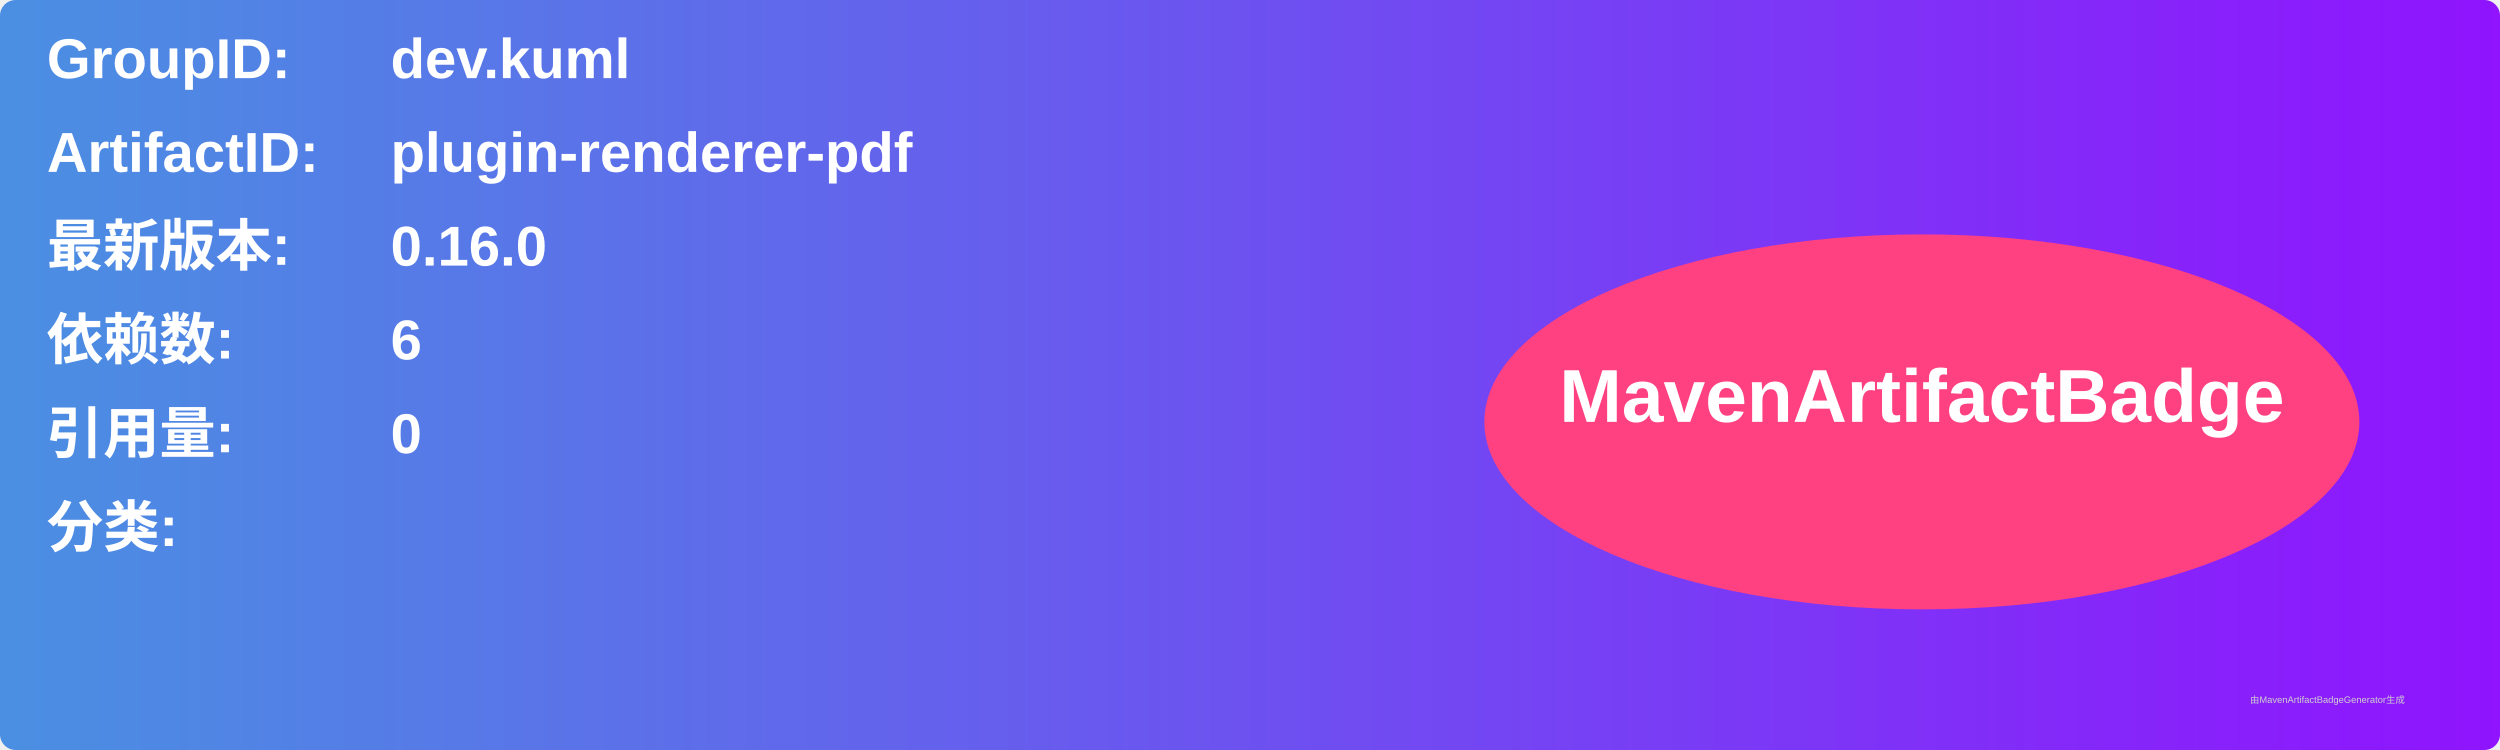
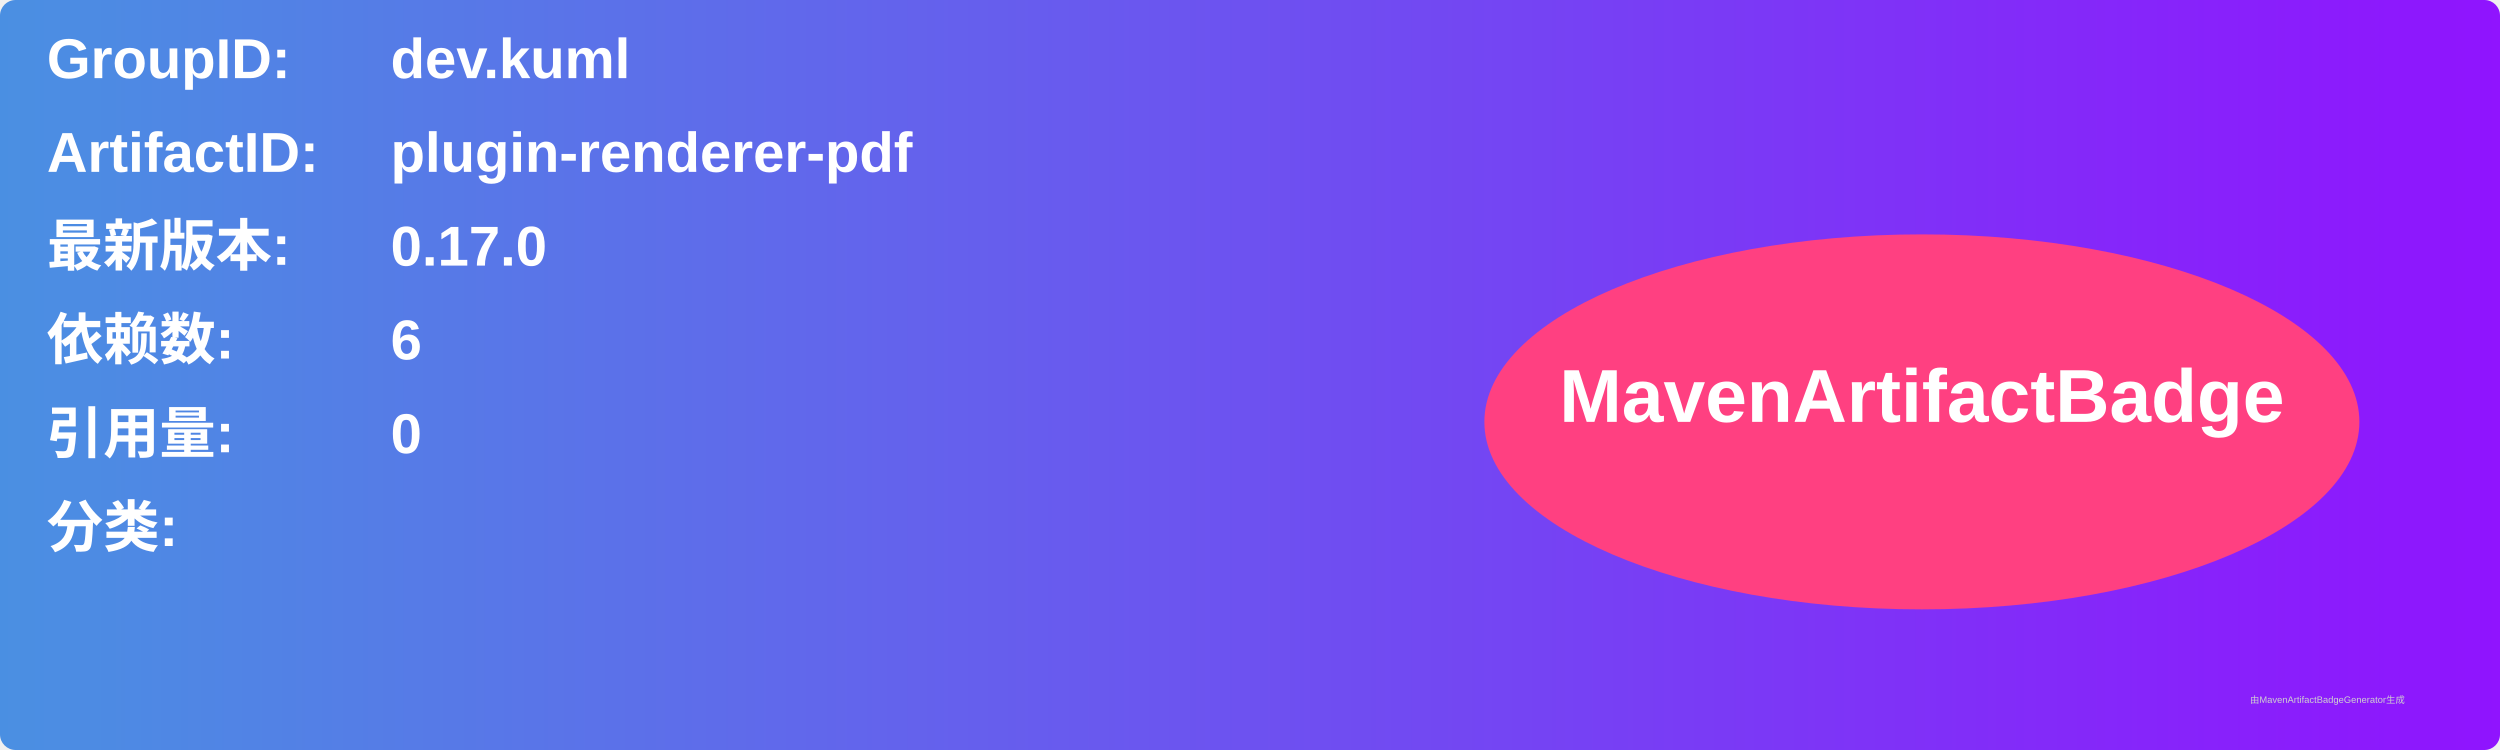
<svg xmlns="http://www.w3.org/2000/svg" width="800" height="240" viewBox="0 0 800 240">
  <linearGradient id="grad" x1="0%" y1="0%" x2="100%" y2="0%">
    <stop offset="0%" stop-color="#4a90e2" />
    <stop offset="100%" stop-color="#9013fe" />
  </linearGradient>
  <rect width="100%" height="100%" rx="5" ry="5" fill="url(#grad)" />
  <g transform="translate(15, 15)">
    <text x="0" y="10" font-family="Arial" font-size="18" fill="white" font-weight="bold" width="260">GroupID:</text>
    <text x="110" y="10" font-family="Arial" font-size="18" fill="white" font-weight="bold" width="460">dev.kuml</text>
    <text x="0" y="40" font-family="Arial" font-size="18" fill="white" font-weight="bold" width="260">ArtifactID:</text>
    <text x="110" y="40" font-family="Arial" font-size="18" fill="white" font-weight="bold" width="460">plugin-renderer-pdf</text>
    <text x="0" y="70" font-family="Arial" font-size="18" fill="white" font-weight="bold">最新版本:</text>
    <text x="110" y="70" font-family="Arial" font-size="18" fill="white" font-weight="bold">
-       <tspan font-weight="bold">0.16.0</tspan>
+       <tspan font-weight="bold">0.17.0</tspan>
    </text>
    <text x="0" y="100" font-family="Arial" font-size="18" fill="white" font-weight="bold">依赖数: </text>
    <text x="110" y="100" font-family="Arial" font-size="18" fill="white">
      <tspan font-weight="bold">6</tspan>
    </text>
    <text x="0" y="130" font-family="Arial" font-size="18" fill="white" font-weight="bold">引用量: </text>
    <text x="110" y="130" font-family="Arial" font-size="18" fill="white">
      <tspan font-weight="bold">0</tspan>
    </text>
    <text x="0" y="160" font-family="Arial" font-size="18" fill="white" font-weight="bold">分类:</text>
    <text x="10" y="190" font-family="Arial" font-size="10" fill="white">
      <tspan font-weight="bold" />
    </text>
    <ellipse cx="600" cy="120" rx="140" ry="60" fill="#ff4081" />
    <text x="600" y="120" text-anchor="middle" font-family="Arial" font-size="24" fill="white" font-weight="bold">MavenArtifactBadge</text>
  </g>
  <text x="720" y="225" font-family="Arial" font-size="3" fill="#d0d0d0">由MavenArtifactBadgeGenerator生成</text>
</svg>
